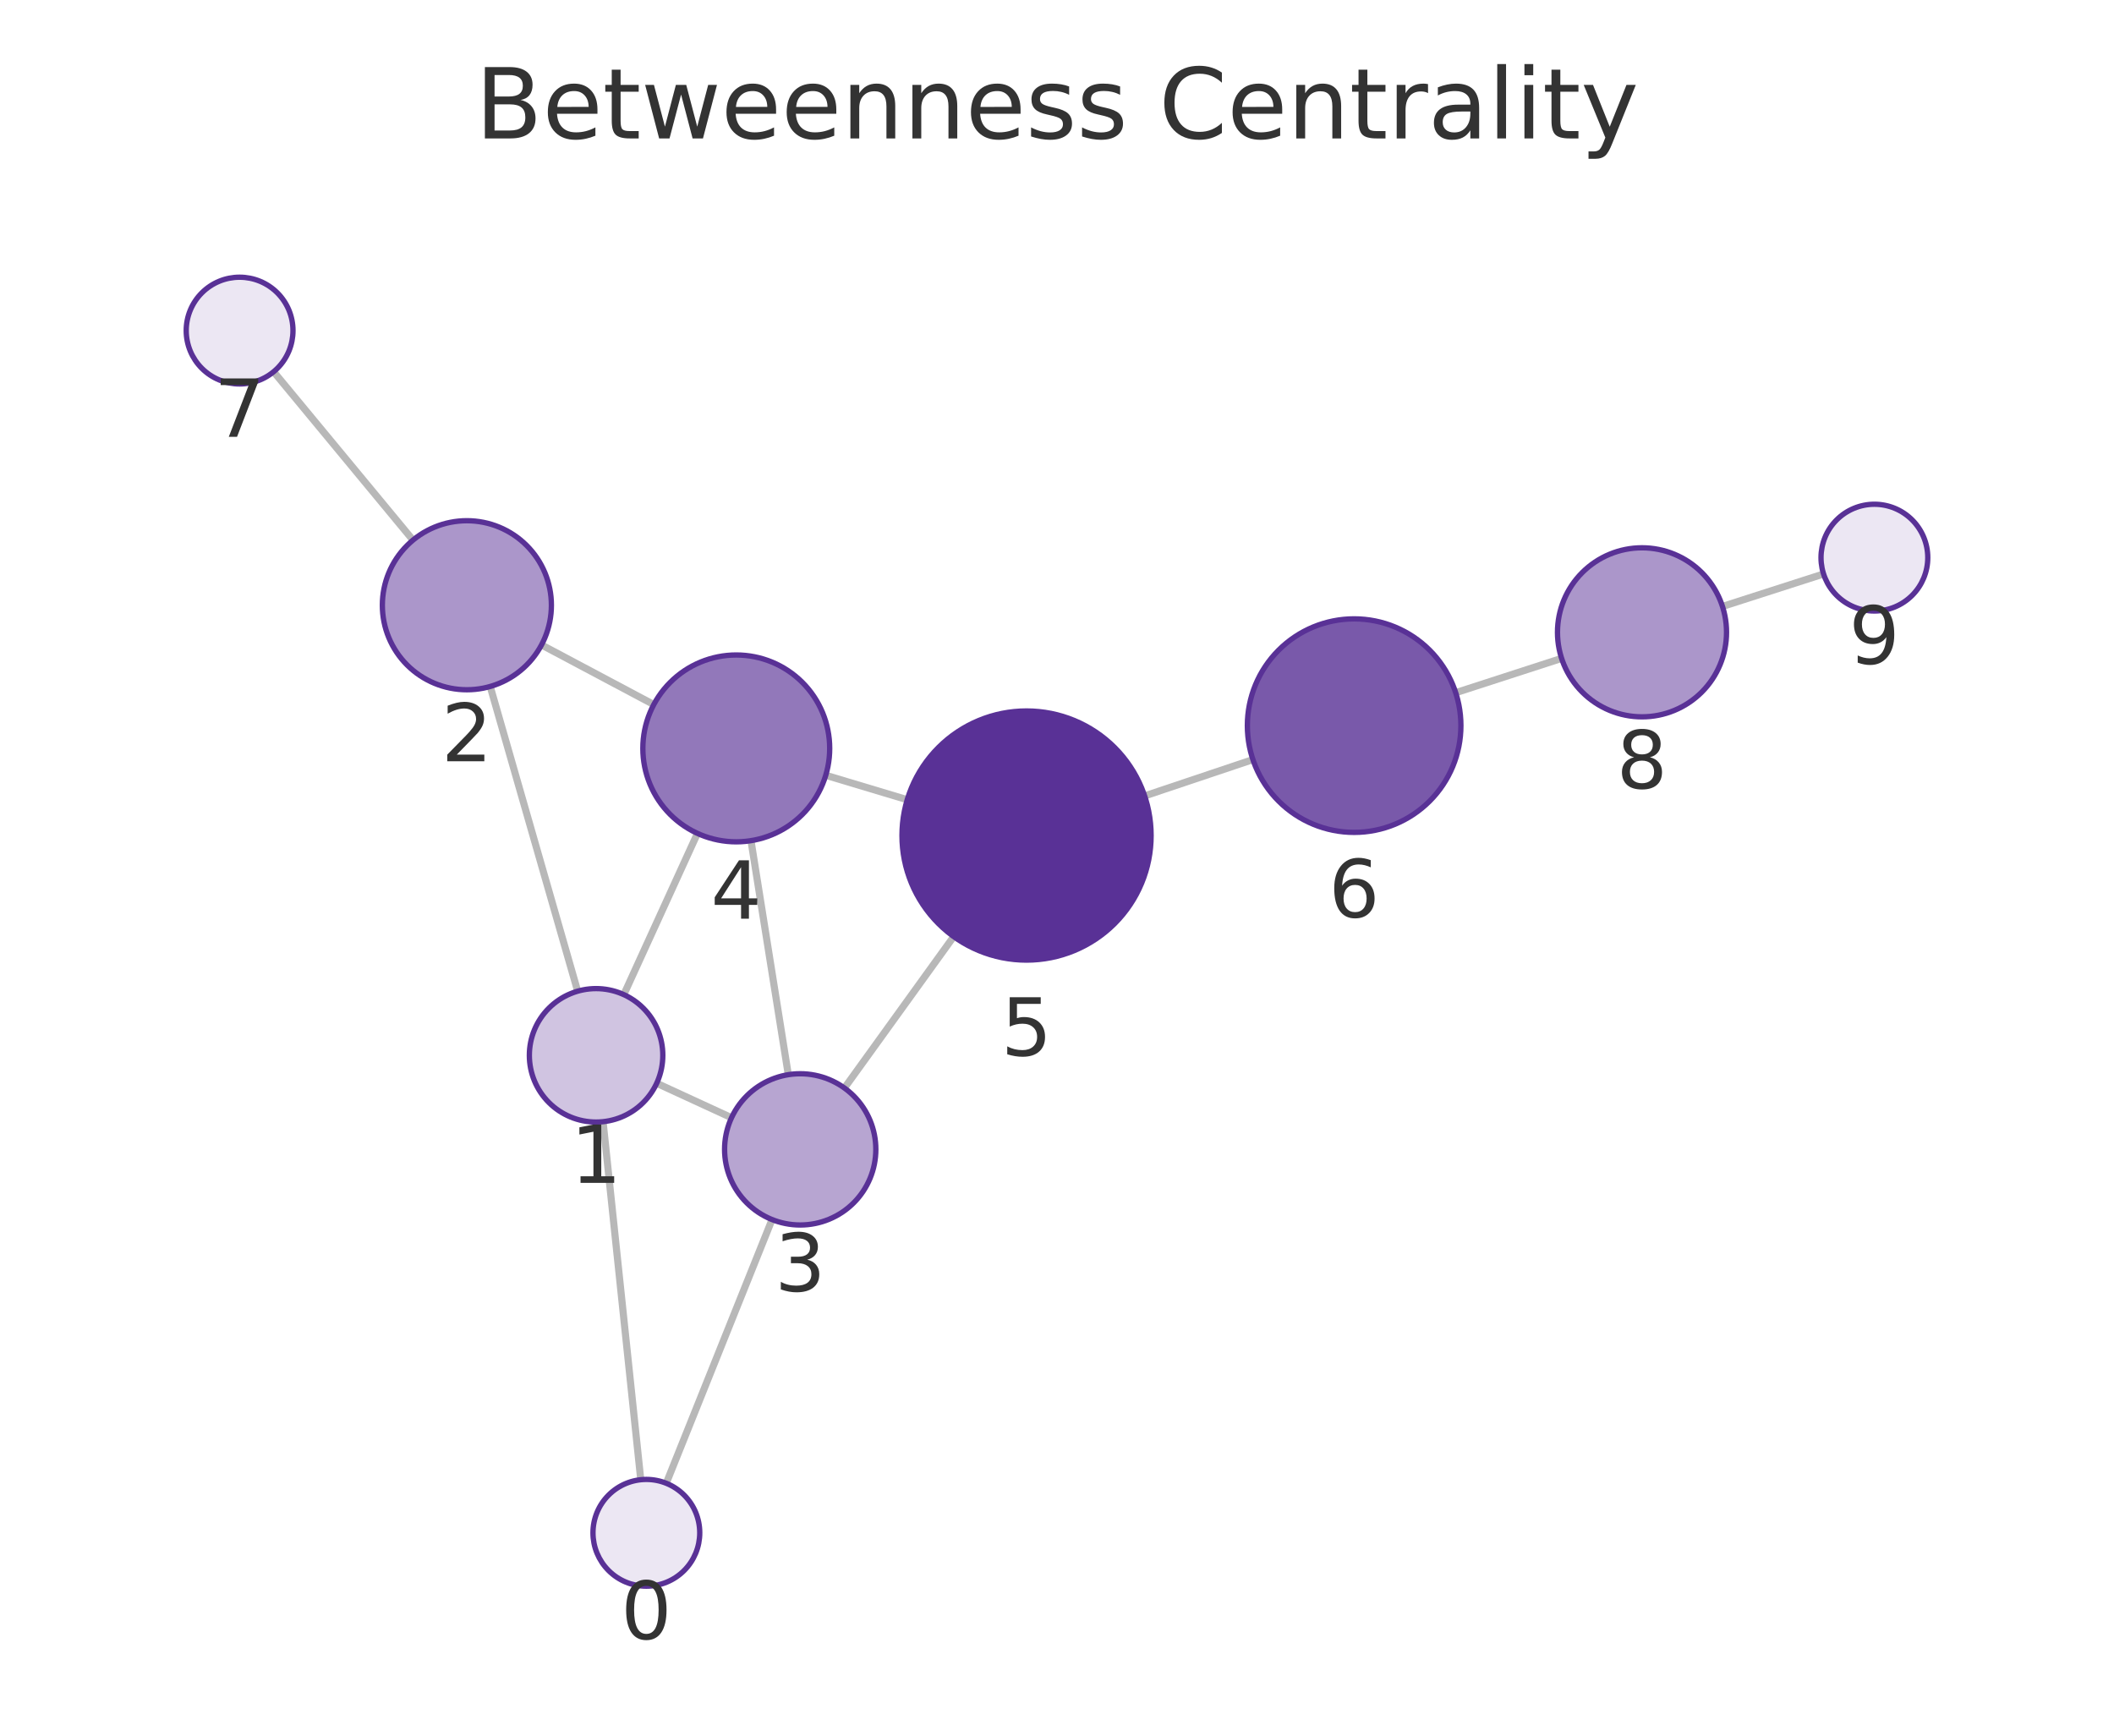
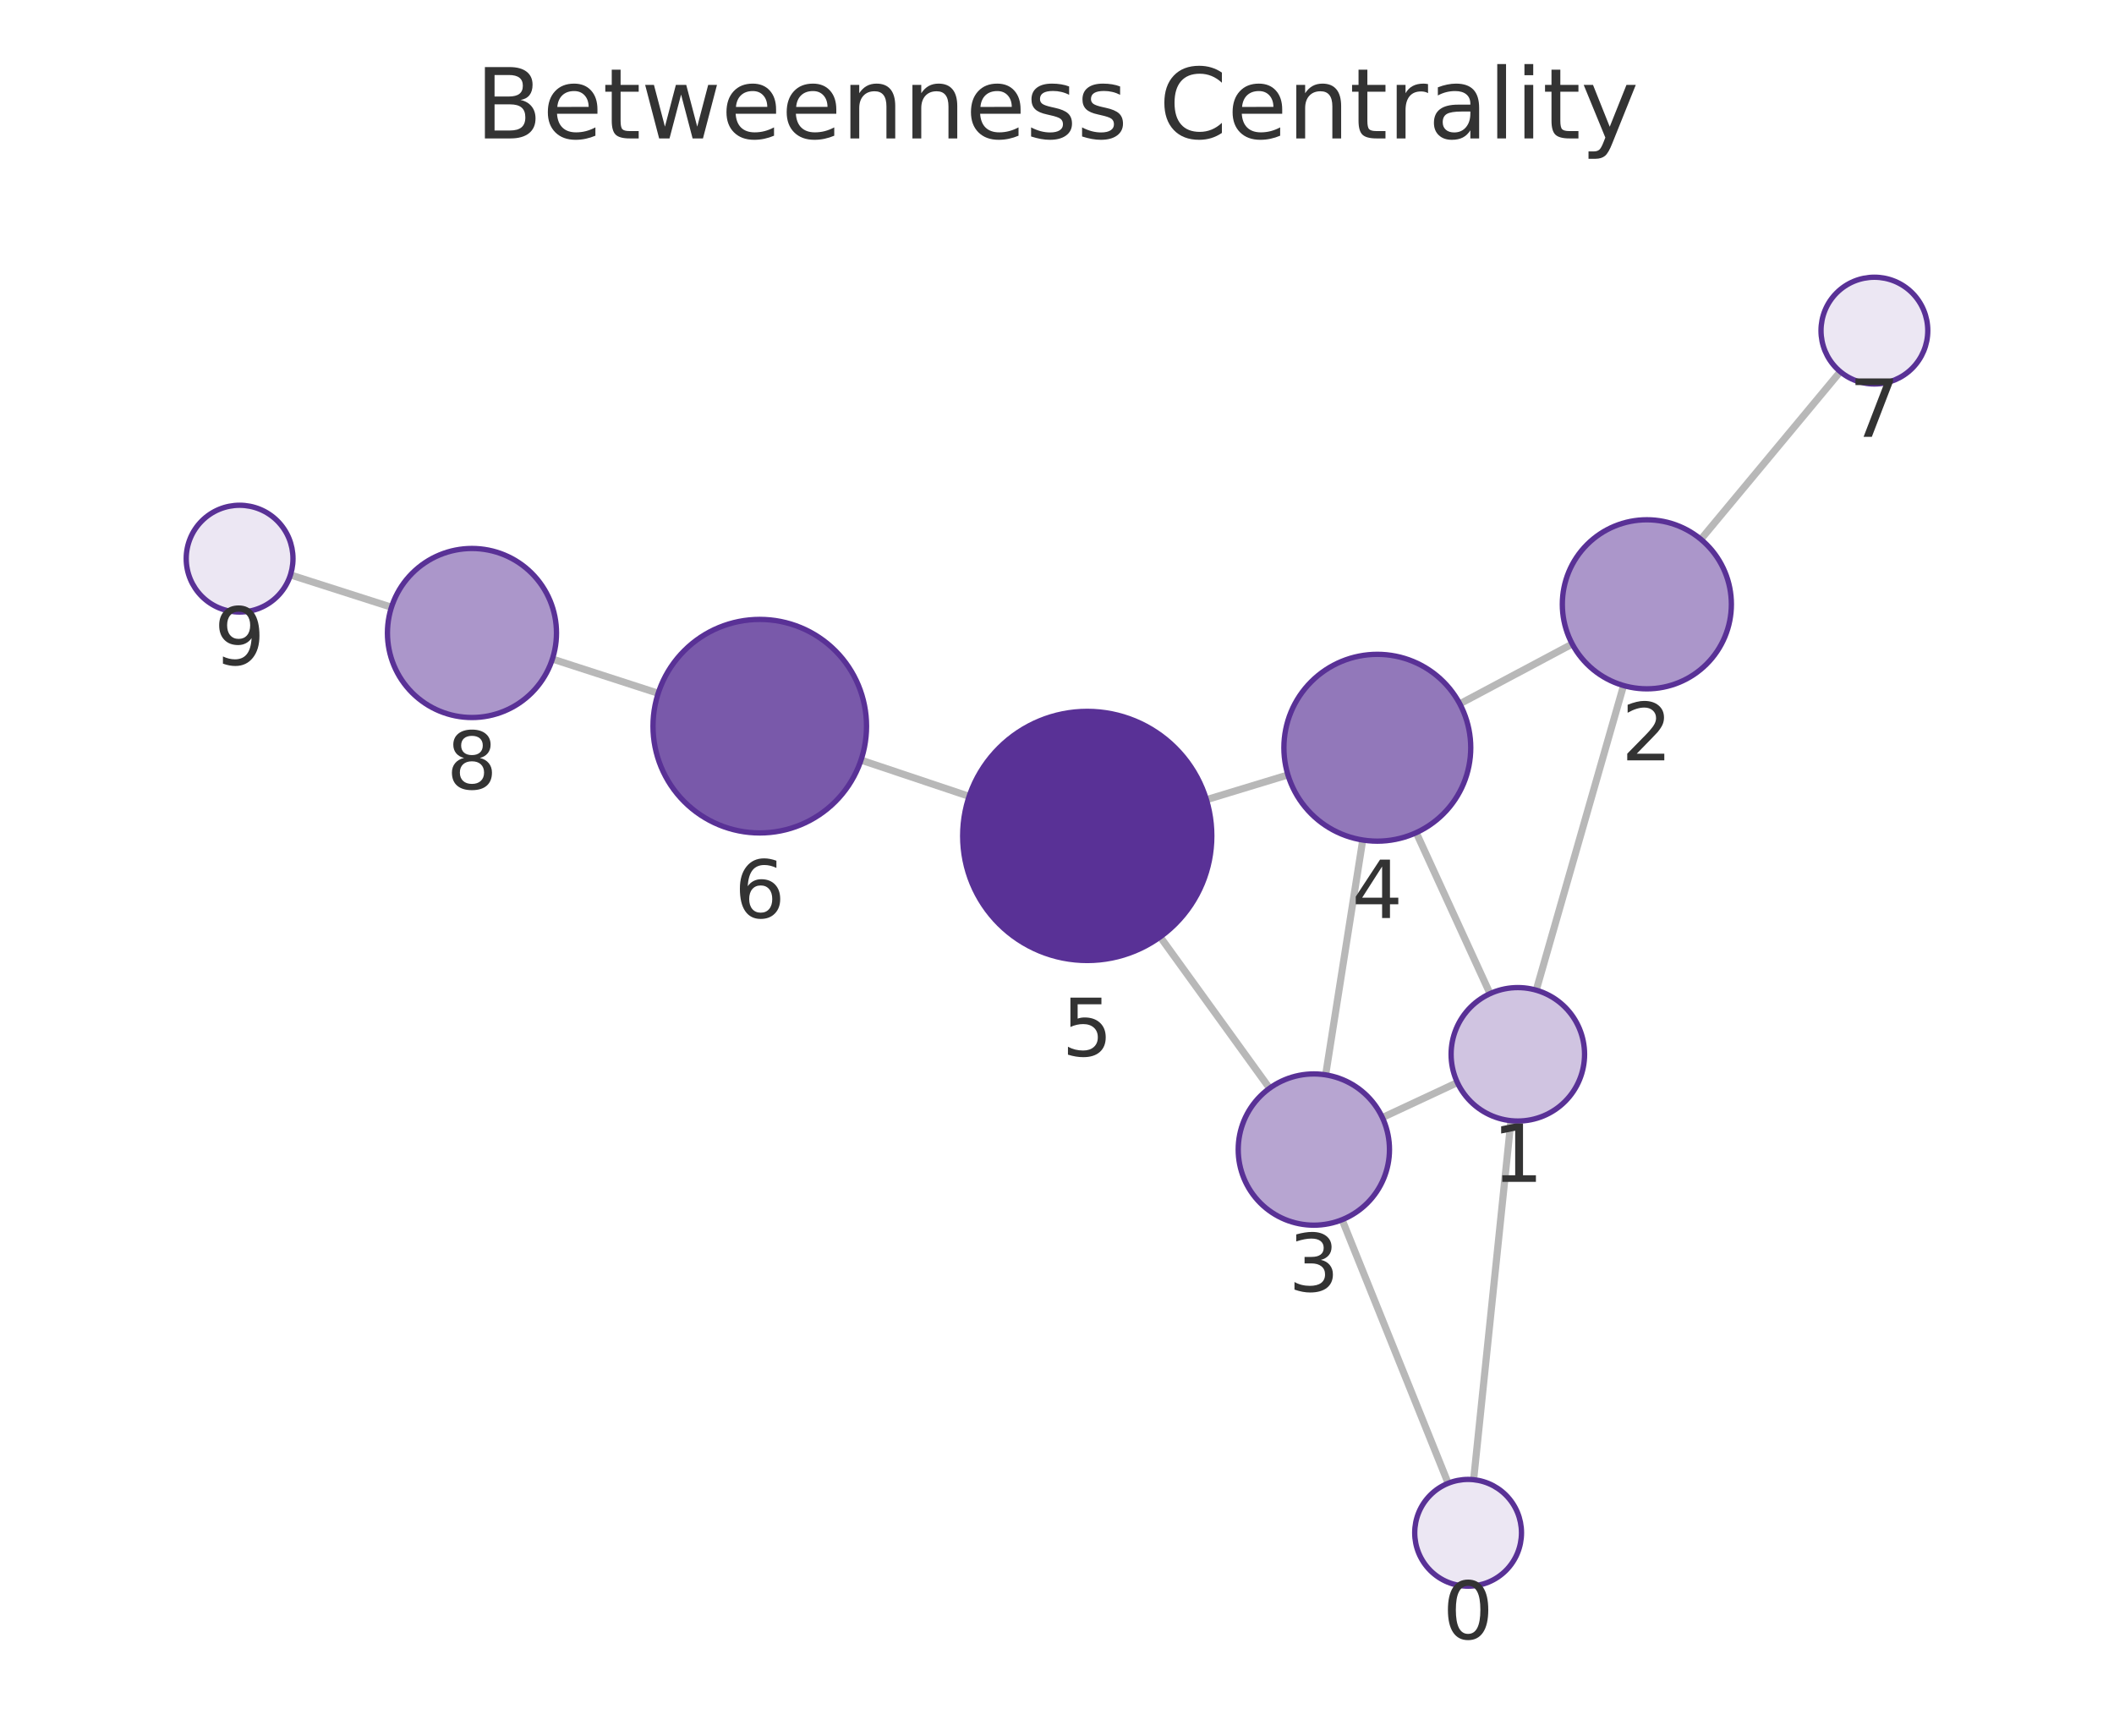
<svg xmlns="http://www.w3.org/2000/svg" xmlns:xlink="http://www.w3.org/1999/xlink" width="237.6pt" height="195.078pt" viewBox="0 0 237.6 195.078" version="1.1">
  <defs>
    <style type="text/css">*{stroke-linejoin: round; stroke-linecap: butt}</style>
  </defs>
  <g id="figure_1">
    <g id="patch_1">
      <path d="M 0 195.078  L 237.6 195.078  L 237.6 0  L 0 0  L 0 195.078  z " style="fill: none" />
    </g>
    <g id="axes_1">
      <g id="patch_2">
        <path d="M 7.2 187.878  L 230.4 187.878  L 230.4 21.558  L 7.2 21.558  L 7.2 187.878  z " style="fill: none" />
      </g>
      <g id="EdgeCollection_1">
-         <path d="M 72.018 166.312  L 67.781 126.072  " clip-path="url(#p81730d607d)" style="fill: #b8b8b8; stroke: #b8b8b8; stroke-width: 0.8" />
-         <path d="M 74.881 166.711  L 86.773 137.072  " clip-path="url(#p81730d607d)" style="fill: #b8b8b8; stroke: #b8b8b8; stroke-width: 0.8" />
-         <path d="M 64.926 111.405  L 55.095 77.156  " clip-path="url(#p81730d607d)" style="fill: #b8b8b8; stroke: #b8b8b8; stroke-width: 0.8" />
-         <path d="M 73.808 121.752  L 82.218 125.626  " clip-path="url(#p81730d607d)" style="fill: #b8b8b8; stroke: #b8b8b8; stroke-width: 0.8" />
-         <path d="M 70.112 111.791  L 78.39 93.668  " clip-path="url(#p81730d607d)" style="fill: #b8b8b8; stroke: #b8b8b8; stroke-width: 0.8" />
-         <path d="M 60.862 72.484  L 73.48 79.19  " clip-path="url(#p81730d607d)" style="fill: #b8b8b8; stroke: #b8b8b8; stroke-width: 0.8" />
-         <path d="M 46.417 60.706  L 30.756 41.78  " clip-path="url(#p81730d607d)" style="fill: #b8b8b8; stroke: #b8b8b8; stroke-width: 0.8" />
-         <path d="M 88.6 120.789  L 84.406 94.486  " clip-path="url(#p81730d607d)" style="fill: #b8b8b8; stroke: #b8b8b8; stroke-width: 0.8" />
-         <path d="M 94.91 122.289  L 107.188 105.265  " clip-path="url(#p81730d607d)" style="fill: #b8b8b8; stroke: #b8b8b8; stroke-width: 0.8" />
-         <path d="M 92.809 87.136  L 101.968 89.885  " clip-path="url(#p81730d607d)" style="fill: #b8b8b8; stroke: #b8b8b8; stroke-width: 0.8" />
-         <path d="M 128.65 89.457  L 140.819 85.373  " clip-path="url(#p81730d607d)" style="fill: #b8b8b8; stroke: #b8b8b8; stroke-width: 0.8" />
-         <path d="M 163.611 77.856  L 175.514 73.998  " clip-path="url(#p81730d607d)" style="fill: #b8b8b8; stroke: #b8b8b8; stroke-width: 0.8" />
-         <path d="M 193.596 68.162  L 204.957 64.511  " clip-path="url(#p81730d607d)" style="fill: #b8b8b8; stroke: #b8b8b8; stroke-width: 0.8" />
+         <path d="M 165.626 166.31  L 169.819 125.959  " clip-path="url(#p9aba7732f7)" style="fill: #b8b8b8; stroke: #b8b8b8; stroke-width: 0.8" />
+         <path d="M 162.766 166.712  L 150.842 137.089  " clip-path="url(#p9aba7732f7)" style="fill: #b8b8b8; stroke: #b8b8b8; stroke-width: 0.8" />
+         <path d="M 172.662 111.29  L 182.477 77.052  " clip-path="url(#p9aba7732f7)" style="fill: #b8b8b8; stroke: #b8b8b8; stroke-width: 0.8" />
+         <path d="M 163.799 121.672  L 155.37 125.608  " clip-path="url(#p9aba7732f7)" style="fill: #b8b8b8; stroke: #b8b8b8; stroke-width: 0.8" />
+         <path d="M 167.47 111.681  L 159.176 93.587  " clip-path="url(#p9aba7732f7)" style="fill: #b8b8b8; stroke: #b8b8b8; stroke-width: 0.8" />
+         <path d="M 176.709 72.383  L 164.071 79.109  " clip-path="url(#p9aba7732f7)" style="fill: #b8b8b8; stroke: #b8b8b8; stroke-width: 0.8" />
+         <path d="M 191.169 60.615  L 206.834 41.772  " clip-path="url(#p9aba7732f7)" style="fill: #b8b8b8; stroke: #b8b8b8; stroke-width: 0.8" />
+         <path d="M 148.994 120.808  L 153.163 94.413  " clip-path="url(#p9aba7732f7)" style="fill: #b8b8b8; stroke: #b8b8b8; stroke-width: 0.8" />
+         <path d="M 142.69 122.314  L 130.398 105.302  " clip-path="url(#p9aba7732f7)" style="fill: #b8b8b8; stroke: #b8b8b8; stroke-width: 0.8" />
+         <path d="M 144.756 87.096  L 135.594 89.882  " clip-path="url(#p9aba7732f7)" style="fill: #b8b8b8; stroke: #b8b8b8; stroke-width: 0.8" />
+         <path d="M 108.925 89.505  L 96.771 85.431  " clip-path="url(#p9aba7732f7)" style="fill: #b8b8b8; stroke: #b8b8b8; stroke-width: 0.8" />
+         <path d="M 73.977 77.922  L 62.084 74.071  " clip-path="url(#p9aba7732f7)" style="fill: #b8b8b8; stroke: #b8b8b8; stroke-width: 0.8" />
+         <path d="M 43.998 68.25  L 32.645 64.617  " clip-path="url(#p9aba7732f7)" style="fill: #b8b8b8; stroke: #b8b8b8; stroke-width: 0.8" />
      </g>
      <g id="VertexCollection_1">
-         <path d="M 72.647 178.279  C 74.238 178.279 75.764 177.647 76.889 176.522  C 78.015 175.397 78.647 173.871 78.647 172.279  C 78.647 170.688 78.015 169.162 76.889 168.037  C 75.764 166.912 74.238 166.279 72.647 166.279  C 71.056 166.279 69.529 166.912 68.404 168.037  C 67.279 169.162 66.647 170.688 66.647 172.279  C 66.647 173.871 67.279 175.397 68.404 176.522  C 69.529 177.647 71.056 178.279 72.647 178.279  z " clip-path="url(#p81730d607d)" style="fill: #ece7f3; stroke: #593196; stroke-width: 0.6" />
-         <path d="M 66.996 126.113  C 68.985 126.113 70.893 125.323 72.299 123.917  C 73.706 122.51 74.496 120.602 74.496 118.613  C 74.496 116.624 73.706 114.717 72.299 113.31  C 70.893 111.904 68.985 111.113 66.996 111.113  C 65.007 111.113 63.099 111.904 61.693 113.31  C 60.286 114.717 59.496 116.624 59.496 118.613  C 59.496 120.602 60.286 122.51 61.693 123.917  C 63.099 125.323 65.007 126.113 66.996 126.113  z " clip-path="url(#p81730d607d)" style="fill: #d0c4e1; stroke: #593196; stroke-width: 0.6" />
-         <path d="M 52.474 77.525  C 54.993 77.525 57.41 76.524 59.191 74.743  C 60.973 72.961 61.974 70.545 61.974 68.025  C 61.974 65.506 60.973 63.089 59.191 61.308  C 57.41 59.526 54.993 58.525 52.474 58.525  C 49.954 58.525 47.538 59.526 45.756 61.308  C 43.975 63.089 42.974 65.506 42.974 68.025  C 42.974 70.545 43.975 72.961 45.756 74.743  C 47.538 76.524 49.954 77.525 52.474 77.525  z " clip-path="url(#p81730d607d)" style="fill: #ab96ca; stroke: #593196; stroke-width: 0.6" />
-         <path d="M 89.938 137.683  C 92.192 137.683 94.355 136.787 95.949 135.193  C 97.542 133.599 98.438 131.437 98.438 129.183  C 98.438 126.929 97.542 124.767 95.949 123.173  C 94.355 121.579 92.192 120.683 89.938 120.683  C 87.684 120.683 85.522 121.579 83.928 123.173  C 82.334 124.767 81.438 126.929 81.438 129.183  C 81.438 131.437 82.334 133.599 83.928 135.193  C 85.522 136.787 87.684 137.683 89.938 137.683  z " clip-path="url(#p81730d607d)" style="fill: #b7a5d1; stroke: #593196; stroke-width: 0.6" />
-         <path d="M 82.752 94.617  C 85.537 94.617 88.208 93.511 90.177 91.542  C 92.146 89.573 93.252 86.902 93.252 84.117  C 93.252 81.333 92.146 78.662 90.177 76.693  C 88.208 74.724 85.537 73.617 82.752 73.617  C 79.968 73.617 77.297 74.724 75.328 76.693  C 73.359 78.662 72.252 81.333 72.252 84.117  C 72.252 86.902 73.359 89.573 75.328 91.542  C 77.297 93.511 79.968 94.617 82.752 94.617  z " clip-path="url(#p81730d607d)" style="fill: #9278ba; stroke: #593196; stroke-width: 0.6" />
-         <path d="M 115.377 107.91  C 119.09 107.91 122.651 106.435 125.277 103.81  C 127.902 101.184 129.377 97.623 129.377 93.91  C 129.377 90.197 127.902 86.636 125.277 84.011  C 122.651 81.385 119.09 79.91 115.377 79.91  C 111.664 79.91 108.103 81.385 105.478 84.011  C 102.852 86.636 101.377 90.197 101.377 93.91  C 101.377 97.623 102.852 101.184 105.478 103.81  C 108.103 106.435 111.664 107.91 115.377 107.91  z " clip-path="url(#p81730d607d)" style="fill: #593196; stroke: #593196; stroke-width: 0.6" />
-         <path d="M 152.196 93.556  C 155.378 93.556 158.431 92.292 160.681 90.042  C 162.931 87.791 164.196 84.739 164.196 81.556  C 164.196 78.374 162.931 75.321 160.681 73.071  C 158.431 70.821 155.378 69.556 152.196 69.556  C 149.013 69.556 145.961 70.821 143.711 73.071  C 141.46 75.321 140.196 78.374 140.196 81.556  C 140.196 84.739 141.46 87.791 143.711 90.042  C 145.961 92.292 149.013 93.556 152.196 93.556  z " clip-path="url(#p81730d607d)" style="fill: #7959aa; stroke: #593196; stroke-width: 0.6" />
-         <path d="M 26.93 43.157  C 28.522 43.157 30.048 42.525 31.173 41.4  C 32.298 40.275 32.93 38.748 32.93 37.157  C 32.93 35.566 32.298 34.04 31.173 32.915  C 30.048 31.789 28.522 31.157 26.93 31.157  C 25.339 31.157 23.813 31.789 22.688 32.915  C 21.563 34.04 20.93 35.566 20.93 37.157  C 20.93 38.748 21.563 40.275 22.688 41.4  C 23.813 42.525 25.339 43.157 26.93 43.157  z " clip-path="url(#p81730d607d)" style="fill: #ece7f3; stroke: #593196; stroke-width: 0.6" />
-         <path d="M 184.551 80.569  C 187.071 80.569 189.487 79.568 191.269 77.787  C 193.05 76.005 194.051 73.588 194.051 71.069  C 194.051 68.55 193.05 66.133 191.269 64.351  C 189.487 62.57 187.071 61.569 184.551 61.569  C 182.032 61.569 179.615 62.57 177.834 64.351  C 176.052 66.133 175.051 68.55 175.051 71.069  C 175.051 73.588 176.052 76.005 177.834 77.787  C 179.615 79.568 182.032 80.569 184.551 80.569  z " clip-path="url(#p81730d607d)" style="fill: #ab96ca; stroke: #593196; stroke-width: 0.6" />
-         <path d="M 210.67 68.675  C 212.261 68.675 213.787 68.043 214.912 66.918  C 216.037 65.793 216.67 64.267 216.67 62.675  C 216.67 61.084 216.037 59.558 214.912 58.433  C 213.787 57.308 212.261 56.675 210.67 56.675  C 209.078 56.675 207.552 57.308 206.427 58.433  C 205.302 59.558 204.67 61.084 204.67 62.675  C 204.67 64.267 205.302 65.793 206.427 66.918  C 207.552 68.043 209.078 68.675 210.67 68.675  z " clip-path="url(#p81730d607d)" style="fill: #ece7f3; stroke: #593196; stroke-width: 0.6" />
+         <path d="M 165.006 178.278  C 166.597 178.278 168.123 177.646 169.249 176.521  C 170.374 175.395 171.006 173.869 171.006 172.278  C 171.006 170.687 170.374 169.16 169.249 168.035  C 168.123 166.91 166.597 166.278 165.006 166.278  C 163.415 166.278 161.888 166.91 160.763 168.035  C 159.638 169.16 159.006 170.687 159.006 172.278  C 159.006 173.869 159.638 175.395 160.763 176.521  C 161.888 177.646 163.415 178.278 165.006 178.278  z " clip-path="url(#p9aba7732f7)" style="fill: #ece7f3; stroke: #593196; stroke-width: 0.6" />
+         <path d="M 170.595 125.999  C 172.584 125.999 174.491 125.209 175.898 123.802  C 177.304 122.396 178.095 120.488 178.095 118.499  C 178.095 116.51 177.304 114.602 175.898 113.196  C 174.491 111.789 172.584 110.999 170.595 110.999  C 168.606 110.999 166.698 111.789 165.291 113.196  C 163.885 114.602 163.095 116.51 163.095 118.499  C 163.095 120.488 163.885 122.396 165.291 123.802  C 166.698 125.209 168.606 125.999 170.595 125.999  z " clip-path="url(#p9aba7732f7)" style="fill: #d0c4e1; stroke: #593196; stroke-width: 0.6" />
+         <path d="M 185.096 77.42  C 187.615 77.42 190.032 76.419 191.813 74.638  C 193.595 72.856 194.596 70.44 194.596 67.92  C 194.596 65.401 193.595 62.984 191.813 61.203  C 190.032 59.421 187.615 58.42 185.096 58.42  C 182.576 58.42 180.16 59.421 178.378 61.203  C 176.597 62.984 175.596 65.401 175.596 67.92  C 175.596 70.44 176.597 72.856 178.378 74.638  C 180.16 76.419 182.576 77.42 185.096 77.42  z " clip-path="url(#p9aba7732f7)" style="fill: #ab96ca; stroke: #593196; stroke-width: 0.6" />
+         <path d="M 147.668 137.704  C 149.923 137.704 152.085 136.809 153.679 135.215  C 155.273 133.621 156.168 131.458 156.168 129.204  C 156.168 126.95 155.273 124.788 153.679 123.194  C 152.085 121.6 149.923 120.704 147.668 120.704  C 145.414 120.704 143.252 121.6 141.658 123.194  C 140.064 124.788 139.168 126.95 139.168 129.204  C 139.168 131.458 140.064 133.621 141.658 135.215  C 143.252 136.809 145.414 137.704 147.668 137.704  z " clip-path="url(#p9aba7732f7)" style="fill: #b7a5d1; stroke: #593196; stroke-width: 0.6" />
+         <path d="M 154.802 94.542  C 157.586 94.542 160.257 93.435 162.226 91.466  C 164.195 89.497 165.302 86.826 165.302 84.042  C 165.302 81.257 164.195 78.586 162.226 76.617  C 160.257 74.648 157.586 73.542 154.802 73.542  C 152.017 73.542 149.346 74.648 147.377 76.617  C 145.408 78.586 144.302 81.257 144.302 84.042  C 144.302 86.826 145.408 89.497 147.377 91.466  C 149.346 93.435 152.017 94.542 154.802 94.542  z " clip-path="url(#p9aba7732f7)" style="fill: #9278ba; stroke: #593196; stroke-width: 0.6" />
+         <path d="M 122.199 107.954  C 125.912 107.954 129.473 106.479 132.099 103.854  C 134.724 101.228 136.199 97.667 136.199 93.954  C 136.199 90.241 134.724 86.68 132.099 84.055  C 129.473 81.429 125.912 79.954 122.199 79.954  C 118.486 79.954 114.925 81.429 112.3 84.055  C 109.674 86.68 108.199 90.241 108.199 93.954  C 108.199 97.667 109.674 101.228 112.3 103.854  C 114.925 106.479 118.486 107.954 122.199 107.954  z " clip-path="url(#p9aba7732f7)" style="fill: #593196; stroke: #593196; stroke-width: 0.6" />
+         <path d="M 85.393 93.618  C 88.576 93.618 91.628 92.353 93.878 90.103  C 96.129 87.853 97.393 84.8 97.393 81.618  C 97.393 78.435 96.129 75.383 93.878 73.132  C 91.628 70.882 88.576 69.618 85.393 69.618  C 82.211 69.618 79.158 70.882 76.908 73.132  C 74.658 75.383 73.393 78.435 73.393 81.618  C 73.393 84.8 74.658 87.853 76.908 90.103  C 79.158 92.353 82.211 93.618 85.393 93.618  z " clip-path="url(#p9aba7732f7)" style="fill: #7959aa; stroke: #593196; stroke-width: 0.6" />
+         <path d="M 210.67 43.159  C 212.261 43.159 213.787 42.526 214.912 41.401  C 216.037 40.276 216.67 38.75 216.67 37.159  C 216.67 35.567 216.037 34.041 214.912 32.916  C 213.787 31.791 212.261 31.159 210.67 31.159  C 209.078 31.159 207.552 31.791 206.427 32.916  C 205.302 34.041 204.67 35.567 204.67 37.159  C 204.67 38.75 205.302 40.276 206.427 41.401  C 207.552 42.526 209.078 43.159 210.67 43.159  z " clip-path="url(#p9aba7732f7)" style="fill: #ece7f3; stroke: #593196; stroke-width: 0.6" />
+         <path d="M 53.046 80.645  C 55.565 80.645 57.982 79.644 59.764 77.863  C 61.545 76.081 62.546 73.665 62.546 71.145  C 62.546 68.626 61.545 66.209 59.764 64.428  C 57.982 62.646 55.565 61.645 53.046 61.645  C 50.527 61.645 48.11 62.646 46.329 64.428  C 44.547 66.209 43.546 68.626 43.546 71.145  C 43.546 73.665 44.547 76.081 46.329 77.863  C 48.11 79.644 50.527 80.645 53.046 80.645  z " clip-path="url(#p9aba7732f7)" style="fill: #ab96ca; stroke: #593196; stroke-width: 0.6" />
+         <path d="M 26.93 68.788  C 28.522 68.788 30.048 68.156 31.173 67.031  C 32.298 65.905 32.93 64.379 32.93 62.788  C 32.93 61.197 32.298 59.67 31.173 58.545  C 30.048 57.42 28.522 56.788 26.93 56.788  C 25.339 56.788 23.813 57.42 22.688 58.545  C 21.563 59.67 20.93 61.197 20.93 62.788  C 20.93 64.379 21.563 65.905 22.688 67.031  C 23.813 68.156 25.339 68.788 26.93 68.788  z " clip-path="url(#p9aba7732f7)" style="fill: #ece7f3; stroke: #593196; stroke-width: 0.6" />
      </g>
      <g id="text_1">
-         <g clip-path="url(#p81730d607d)">
-           <g style="fill: #333333" transform="translate(69.78368 184.2173) scale(0.09 -0.09)">
+         <g clip-path="url(#p9aba7732f7)">
+           <g style="fill: #333333" transform="translate(162.1428 184.2158) scale(0.09 -0.09)">
            <defs>
              <path id="DejaVuSans-13" d="M 2034 4250  Q 1547 4250 1301 3770  Q 1056 3291 1056 2328  Q 1056 1369 1301 889  Q 1547 409 2034 409  Q 2525 409 2770 889  Q 3016 1369 3016 2328  Q 3016 3291 2770 3770  Q 2525 4250 2034 4250  z M 2034 4750  Q 2819 4750 3233 4129  Q 3647 3509 3647 2328  Q 3647 1150 3233 529  Q 2819 -91 2034 -91  Q 1250 -91 836 529  Q 422 1150 422 2328  Q 422 3509 836 4129  Q 1250 4750 2034 4750  z " transform="scale(0.015625)" />
            </defs>
            <use xlink:href="#DejaVuSans-13" />
          </g>
        </g>
      </g>
      <g id="text_2">
-         <g clip-path="url(#p81730d607d)">
-           <g style="fill: #333333" transform="translate(64.13268 132.9513) scale(0.09 -0.09)">
+         <g clip-path="url(#p9aba7732f7)">
+           <g style="fill: #333333" transform="translate(167.7315 132.8371) scale(0.09 -0.09)">
            <defs>
              <path id="DejaVuSans-14" d="M 794 531  L 1825 531  L 1825 4091  L 703 3866  L 703 4441  L 1819 4666  L 2450 4666  L 2450 531  L 3481 531  L 3481 0  L 794 0  L 794 531  z " transform="scale(0.015625)" />
            </defs>
            <use xlink:href="#DejaVuSans-14" />
          </g>
        </g>
      </g>
      <g id="text_3">
-         <g clip-path="url(#p81730d607d)">
-           <g style="fill: #333333" transform="translate(49.61047 85.56314) scale(0.09 -0.09)">
+         <g clip-path="url(#p9aba7732f7)">
+           <g style="fill: #333333" transform="translate(182.2325 85.45804) scale(0.09 -0.09)">
            <defs>
              <path id="DejaVuSans-15" d="M 1228 531  L 3431 531  L 3431 0  L 469 0  L 469 531  Q 828 903 1448 1529  Q 2069 2156 2228 2338  Q 2531 2678 2651 2914  Q 2772 3150 2772 3378  Q 2772 3750 2511 3984  Q 2250 4219 1831 4219  Q 1534 4219 1204 4116  Q 875 4013 500 3803  L 500 4441  Q 881 4594 1212 4672  Q 1544 4750 1819 4750  Q 2544 4750 2975 4387  Q 3406 4025 3406 3419  Q 3406 3131 3298 2873  Q 3191 2616 2906 2266  Q 2828 2175 2409 1742  Q 1991 1309 1228 531  z " transform="scale(0.015625)" />
            </defs>
            <use xlink:href="#DejaVuSans-15" />
          </g>
        </g>
      </g>
      <g id="text_4">
-         <g clip-path="url(#p81730d607d)">
-           <g style="fill: #333333" transform="translate(87.07498 145.121) scale(0.09 -0.09)">
+         <g clip-path="url(#p9aba7732f7)">
+           <g style="fill: #333333" transform="translate(144.8053 145.1421) scale(0.09 -0.09)">
            <defs>
              <path id="DejaVuSans-16" d="M 2597 2516  Q 3050 2419 3304 2112  Q 3559 1806 3559 1356  Q 3559 666 3084 287  Q 2609 -91 1734 -91  Q 1441 -91 1130 -33  Q 819 25 488 141  L 488 750  Q 750 597 1062 519  Q 1375 441 1716 441  Q 2309 441 2620 675  Q 2931 909 2931 1356  Q 2931 1769 2642 2001  Q 2353 2234 1838 2234  L 1294 2234  L 1294 2753  L 1863 2753  Q 2328 2753 2575 2939  Q 2822 3125 2822 3475  Q 2822 3834 2567 4026  Q 2313 4219 1838 4219  Q 1578 4219 1281 4162  Q 984 4106 628 3988  L 628 4550  Q 988 4650 1302 4700  Q 1616 4750 1894 4750  Q 2613 4750 3031 4423  Q 3450 4097 3450 3541  Q 3450 3153 3228 2886  Q 3006 2619 2597 2516  z " transform="scale(0.015625)" />
            </defs>
            <use xlink:href="#DejaVuSans-16" />
          </g>
        </g>
      </g>
      <g id="text_5">
-         <g clip-path="url(#p81730d607d)">
-           <g style="fill: #333333" transform="translate(79.88929 103.2551) scale(0.09 -0.09)">
+         <g clip-path="url(#p9aba7732f7)">
+           <g style="fill: #333333" transform="translate(151.9384 103.1796) scale(0.09 -0.09)">
            <defs>
              <path id="DejaVuSans-17" d="M 2419 4116  L 825 1625  L 2419 1625  L 2419 4116  z M 2253 4666  L 3047 4666  L 3047 1625  L 3713 1625  L 3713 1100  L 3047 1100  L 3047 0  L 2419 0  L 2419 1100  L 313 1100  L 313 1709  L 2253 4666  z " transform="scale(0.015625)" />
            </defs>
            <use xlink:href="#DejaVuSans-17" />
          </g>
        </g>
      </g>
      <g id="text_6">
-         <g clip-path="url(#p81730d607d)">
-           <g style="fill: #333333" transform="translate(112.5141 118.648) scale(0.09 -0.09)">
+         <g clip-path="url(#p9aba7732f7)">
+           <g style="fill: #333333" transform="translate(119.3361 118.6922) scale(0.09 -0.09)">
            <defs>
              <path id="DejaVuSans-18" d="M 691 4666  L 3169 4666  L 3169 4134  L 1269 4134  L 1269 2991  Q 1406 3038 1543 3061  Q 1681 3084 1819 3084  Q 2600 3084 3056 2656  Q 3513 2228 3513 1497  Q 3513 744 3044 326  Q 2575 -91 1722 -91  Q 1428 -91 1123 -41  Q 819 9 494 109  L 494 744  Q 775 591 1075 516  Q 1375 441 1709 441  Q 2250 441 2565 725  Q 2881 1009 2881 1497  Q 2881 1984 2565 2268  Q 2250 2553 1709 2553  Q 1456 2553 1204 2497  Q 953 2441 691 2322  L 691 4666  z " transform="scale(0.015625)" />
            </defs>
            <use xlink:href="#DejaVuSans-18" />
          </g>
        </g>
      </g>
      <g id="text_7">
-         <g clip-path="url(#p81730d607d)">
-           <g style="fill: #333333" transform="translate(149.3327 103.0941) scale(0.09 -0.09)">
+         <g clip-path="url(#p9aba7732f7)">
+           <g style="fill: #333333" transform="translate(82.53 103.1555) scale(0.09 -0.09)">
            <defs>
              <path id="DejaVuSans-19" d="M 2113 2584  Q 1688 2584 1439 2293  Q 1191 2003 1191 1497  Q 1191 994 1439 701  Q 1688 409 2113 409  Q 2538 409 2786 701  Q 3034 994 3034 1497  Q 3034 2003 2786 2293  Q 2538 2584 2113 2584  z M 3366 4563  L 3366 3988  Q 3128 4100 2886 4159  Q 2644 4219 2406 4219  Q 1781 4219 1451 3797  Q 1122 3375 1075 2522  Q 1259 2794 1537 2939  Q 1816 3084 2150 3084  Q 2853 3084 3261 2657  Q 3669 2231 3669 1497  Q 3669 778 3244 343  Q 2819 -91 2113 -91  Q 1303 -91 875 529  Q 447 1150 447 2328  Q 447 3434 972 4092  Q 1497 4750 2381 4750  Q 2619 4750 2861 4703  Q 3103 4656 3366 4563  z " transform="scale(0.015625)" />
            </defs>
            <use xlink:href="#DejaVuSans-19" />
          </g>
        </g>
      </g>
      <g id="text_8">
-         <g clip-path="url(#p81730d607d)">
-           <g style="fill: #333333" transform="translate(24.06729 49.09508) scale(0.09 -0.09)">
+         <g clip-path="url(#p9aba7732f7)">
+           <g style="fill: #333333" transform="translate(207.8065 49.09654) scale(0.09 -0.09)">
            <defs>
              <path id="DejaVuSans-1a" d="M 525 4666  L 3525 4666  L 3525 4397  L 1831 0  L 1172 0  L 2766 4134  L 525 4134  L 525 4666  z " transform="scale(0.015625)" />
            </defs>
            <use xlink:href="#DejaVuSans-1a" />
          </g>
        </g>
      </g>
      <g id="text_9">
-         <g clip-path="url(#p81730d607d)">
-           <g style="fill: #333333" transform="translate(181.6881 88.60689) scale(0.09 -0.09)">
+         <g clip-path="url(#p9aba7732f7)">
+           <g style="fill: #333333" transform="translate(50.18294 88.68327) scale(0.09 -0.09)">
            <defs>
              <path id="DejaVuSans-1b" d="M 2034 2216  Q 1584 2216 1326 1975  Q 1069 1734 1069 1313  Q 1069 891 1326 650  Q 1584 409 2034 409  Q 2484 409 2743 651  Q 3003 894 3003 1313  Q 3003 1734 2745 1975  Q 2488 2216 2034 2216  z M 1403 2484  Q 997 2584 770 2862  Q 544 3141 544 3541  Q 544 4100 942 4425  Q 1341 4750 2034 4750  Q 2731 4750 3128 4425  Q 3525 4100 3525 3541  Q 3525 3141 3298 2862  Q 3072 2584 2669 2484  Q 3125 2378 3379 2068  Q 3634 1759 3634 1313  Q 3634 634 3220 271  Q 2806 -91 2034 -91  Q 1263 -91 848 271  Q 434 634 434 1313  Q 434 1759 690 2068  Q 947 2378 1403 2484  z M 1172 3481  Q 1172 3119 1398 2916  Q 1625 2713 2034 2713  Q 2441 2713 2670 2916  Q 2900 3119 2900 3481  Q 2900 3844 2670 4047  Q 2441 4250 2034 4250  Q 1625 4250 1398 4047  Q 1172 3844 1172 3481  z " transform="scale(0.015625)" />
            </defs>
            <use xlink:href="#DejaVuSans-1b" />
          </g>
        </g>
      </g>
      <g id="text_10">
-         <g clip-path="url(#p81730d607d)">
-           <g style="fill: #333333" transform="translate(207.8065 74.61336) scale(0.09 -0.09)">
+         <g clip-path="url(#p9aba7732f7)">
+           <g style="fill: #333333" transform="translate(24.06729 74.72582) scale(0.09 -0.09)">
            <defs>
              <path id="DejaVuSans-1c" d="M 703 97  L 703 672  Q 941 559 1184 500  Q 1428 441 1663 441  Q 2288 441 2617 861  Q 2947 1281 2994 2138  Q 2813 1869 2534 1725  Q 2256 1581 1919 1581  Q 1219 1581 811 2004  Q 403 2428 403 3163  Q 403 3881 828 4315  Q 1253 4750 1959 4750  Q 2769 4750 3195 4129  Q 3622 3509 3622 2328  Q 3622 1225 3098 567  Q 2575 -91 1691 -91  Q 1453 -91 1209 -44  Q 966 3 703 97  z M 1959 2075  Q 2384 2075 2632 2365  Q 2881 2656 2881 3163  Q 2881 3666 2632 3958  Q 2384 4250 1959 4250  Q 1534 4250 1286 3958  Q 1038 3666 1038 3163  Q 1038 2656 1286 2365  Q 1534 2075 1959 2075  z " transform="scale(0.015625)" />
            </defs>
            <use xlink:href="#DejaVuSans-1c" />
          </g>
        </g>
      </g>
      <g id="matplotlib.axis_1" />
      <g id="matplotlib.axis_2" />
      <g id="text_11">
        <g style="fill: #333333" transform="translate(53.42047 15.55828) scale(0.11 -0.11)">
          <defs>
            <path id="DejaVuSans-25" d="M 1259 2228  L 1259 519  L 2272 519  Q 2781 519 3026 730  Q 3272 941 3272 1375  Q 3272 1813 3026 2020  Q 2781 2228 2272 2228  L 1259 2228  z M 1259 4147  L 1259 2741  L 2194 2741  Q 2656 2741 2882 2914  Q 3109 3088 3109 3444  Q 3109 3797 2882 3972  Q 2656 4147 2194 4147  L 1259 4147  z M 628 4666  L 2241 4666  Q 2963 4666 3353 4366  Q 3744 4066 3744 3513  Q 3744 3084 3544 2831  Q 3344 2578 2956 2516  Q 3422 2416 3680 2098  Q 3938 1781 3938 1306  Q 3938 681 3513 340  Q 3088 0 2303 0  L 628 0  L 628 4666  z " transform="scale(0.015625)" />
            <path id="DejaVuSans-48" d="M 3597 1894  L 3597 1613  L 953 1613  Q 991 1019 1311 708  Q 1631 397 2203 397  Q 2534 397 2845 478  Q 3156 559 3463 722  L 3463 178  Q 3153 47 2828 -22  Q 2503 -91 2169 -91  Q 1331 -91 842 396  Q 353 884 353 1716  Q 353 2575 817 3079  Q 1281 3584 2069 3584  Q 2775 3584 3186 3129  Q 3597 2675 3597 1894  z M 3022 2063  Q 3016 2534 2758 2815  Q 2500 3097 2075 3097  Q 1594 3097 1305 2825  Q 1016 2553 972 2059  L 3022 2063  z " transform="scale(0.015625)" />
            <path id="DejaVuSans-57" d="M 1172 4494  L 1172 3500  L 2356 3500  L 2356 3053  L 1172 3053  L 1172 1153  Q 1172 725 1289 603  Q 1406 481 1766 481  L 2356 481  L 2356 0  L 1766 0  Q 1100 0 847 248  Q 594 497 594 1153  L 594 3053  L 172 3053  L 172 3500  L 594 3500  L 594 4494  L 1172 4494  z " transform="scale(0.015625)" />
            <path id="DejaVuSans-5a" d="M 269 3500  L 844 3500  L 1563 769  L 2278 3500  L 2956 3500  L 3675 769  L 4391 3500  L 4966 3500  L 4050 0  L 3372 0  L 2619 2869  L 1863 0  L 1184 0  L 269 3500  z " transform="scale(0.015625)" />
            <path id="DejaVuSans-51" d="M 3513 2113  L 3513 0  L 2938 0  L 2938 2094  Q 2938 2591 2744 2837  Q 2550 3084 2163 3084  Q 1697 3084 1428 2787  Q 1159 2491 1159 1978  L 1159 0  L 581 0  L 581 3500  L 1159 3500  L 1159 2956  Q 1366 3272 1645 3428  Q 1925 3584 2291 3584  Q 2894 3584 3203 3211  Q 3513 2838 3513 2113  z " transform="scale(0.015625)" />
            <path id="DejaVuSans-56" d="M 2834 3397  L 2834 2853  Q 2591 2978 2328 3040  Q 2066 3103 1784 3103  Q 1356 3103 1142 2972  Q 928 2841 928 2578  Q 928 2378 1081 2264  Q 1234 2150 1697 2047  L 1894 2003  Q 2506 1872 2764 1633  Q 3022 1394 3022 966  Q 3022 478 2636 193  Q 2250 -91 1575 -91  Q 1294 -91 989 -36  Q 684 19 347 128  L 347 722  Q 666 556 975 473  Q 1284 391 1588 391  Q 1994 391 2212 530  Q 2431 669 2431 922  Q 2431 1156 2273 1281  Q 2116 1406 1581 1522  L 1381 1569  Q 847 1681 609 1914  Q 372 2147 372 2553  Q 372 3047 722 3315  Q 1072 3584 1716 3584  Q 2034 3584 2315 3537  Q 2597 3491 2834 3397  z " transform="scale(0.015625)" />
            <path id="DejaVuSans-3" transform="scale(0.015625)" />
            <path id="DejaVuSans-26" d="M 4122 4306  L 4122 3641  Q 3803 3938 3442 4084  Q 3081 4231 2675 4231  Q 1875 4231 1450 3742  Q 1025 3253 1025 2328  Q 1025 1406 1450 917  Q 1875 428 2675 428  Q 3081 428 3442 575  Q 3803 722 4122 1019  L 4122 359  Q 3791 134 3420 21  Q 3050 -91 2638 -91  Q 1578 -91 968 557  Q 359 1206 359 2328  Q 359 3453 968 4101  Q 1578 4750 2638 4750  Q 3056 4750 3426 4639  Q 3797 4528 4122 4306  z " transform="scale(0.015625)" />
            <path id="DejaVuSans-55" d="M 2631 2963  Q 2534 3019 2420 3045  Q 2306 3072 2169 3072  Q 1681 3072 1420 2755  Q 1159 2438 1159 1844  L 1159 0  L 581 0  L 581 3500  L 1159 3500  L 1159 2956  Q 1341 3275 1631 3429  Q 1922 3584 2338 3584  Q 2397 3584 2469 3576  Q 2541 3569 2628 3553  L 2631 2963  z " transform="scale(0.015625)" />
            <path id="DejaVuSans-44" d="M 2194 1759  Q 1497 1759 1228 1600  Q 959 1441 959 1056  Q 959 750 1161 570  Q 1363 391 1709 391  Q 2188 391 2477 730  Q 2766 1069 2766 1631  L 2766 1759  L 2194 1759  z M 3341 1997  L 3341 0  L 2766 0  L 2766 531  Q 2569 213 2275 61  Q 1981 -91 1556 -91  Q 1019 -91 701 211  Q 384 513 384 1019  Q 384 1609 779 1909  Q 1175 2209 1959 2209  L 2766 2209  L 2766 2266  Q 2766 2663 2505 2880  Q 2244 3097 1772 3097  Q 1472 3097 1187 3025  Q 903 2953 641 2809  L 641 3341  Q 956 3463 1253 3523  Q 1550 3584 1831 3584  Q 2591 3584 2966 3190  Q 3341 2797 3341 1997  z " transform="scale(0.015625)" />
            <path id="DejaVuSans-4f" d="M 603 4863  L 1178 4863  L 1178 0  L 603 0  L 603 4863  z " transform="scale(0.015625)" />
            <path id="DejaVuSans-4c" d="M 603 3500  L 1178 3500  L 1178 0  L 603 0  L 603 3500  z M 603 4863  L 1178 4863  L 1178 4134  L 603 4134  L 603 4863  z " transform="scale(0.015625)" />
            <path id="DejaVuSans-5c" d="M 2059 -325  Q 1816 -950 1584 -1140  Q 1353 -1331 966 -1331  L 506 -1331  L 506 -850  L 844 -850  Q 1081 -850 1212 -737  Q 1344 -625 1503 -206  L 1606 56  L 191 3500  L 800 3500  L 1894 763  L 2988 3500  L 3597 3500  L 2059 -325  z " transform="scale(0.015625)" />
          </defs>
          <use xlink:href="#DejaVuSans-25" />
          <use xlink:href="#DejaVuSans-48" transform="translate(68.60938 0)" />
          <use xlink:href="#DejaVuSans-57" transform="translate(130.1406 0)" />
          <use xlink:href="#DejaVuSans-5a" transform="translate(169.3438 0)" />
          <use xlink:href="#DejaVuSans-48" transform="translate(251.125 0)" />
          <use xlink:href="#DejaVuSans-48" transform="translate(312.6562 0)" />
          <use xlink:href="#DejaVuSans-51" transform="translate(374.1875 0)" />
          <use xlink:href="#DejaVuSans-51" transform="translate(437.5625 0)" />
          <use xlink:href="#DejaVuSans-48" transform="translate(500.9375 0)" />
          <use xlink:href="#DejaVuSans-56" transform="translate(562.4688 0)" />
          <use xlink:href="#DejaVuSans-56" transform="translate(614.5625 0)" />
          <use xlink:href="#DejaVuSans-3" transform="translate(666.6562 0)" />
          <use xlink:href="#DejaVuSans-26" transform="translate(698.4375 0)" />
          <use xlink:href="#DejaVuSans-48" transform="translate(768.2656 0)" />
          <use xlink:href="#DejaVuSans-51" transform="translate(829.7969 0)" />
          <use xlink:href="#DejaVuSans-57" transform="translate(893.1719 0)" />
          <use xlink:href="#DejaVuSans-55" transform="translate(932.375 0)" />
          <use xlink:href="#DejaVuSans-44" transform="translate(973.4844 0)" />
          <use xlink:href="#DejaVuSans-4f" transform="translate(1034.766 0)" />
          <use xlink:href="#DejaVuSans-4c" transform="translate(1062.547 0)" />
          <use xlink:href="#DejaVuSans-57" transform="translate(1090.328 0)" />
          <use xlink:href="#DejaVuSans-5c" transform="translate(1129.531 0)" />
        </g>
      </g>
    </g>
  </g>
  <defs>
-     <clipPath id="p81730d607d">
+     <clipPath id="p9aba7732f7">
      <rect x="7.2" y="21.558" width="223.2" height="166.32" />
    </clipPath>
  </defs>
</svg>
